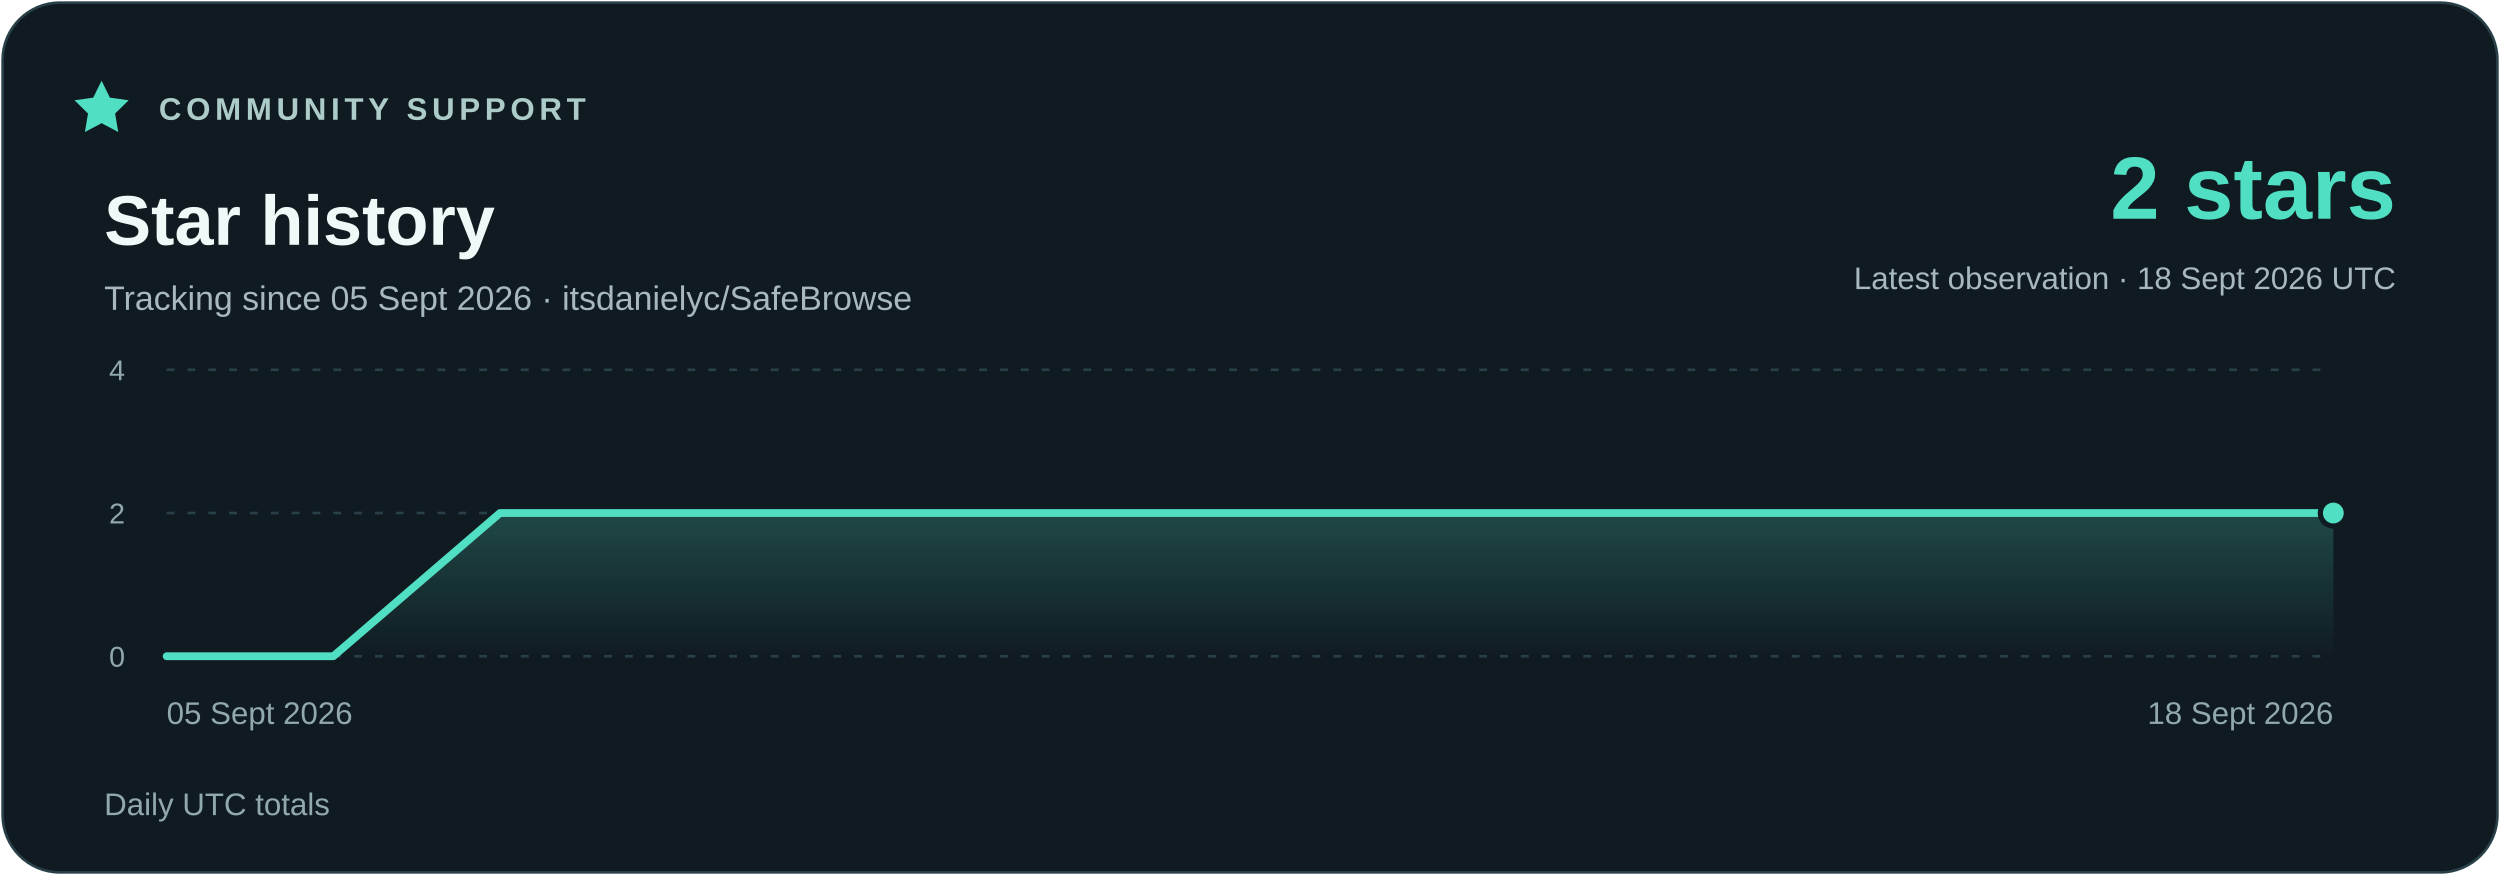
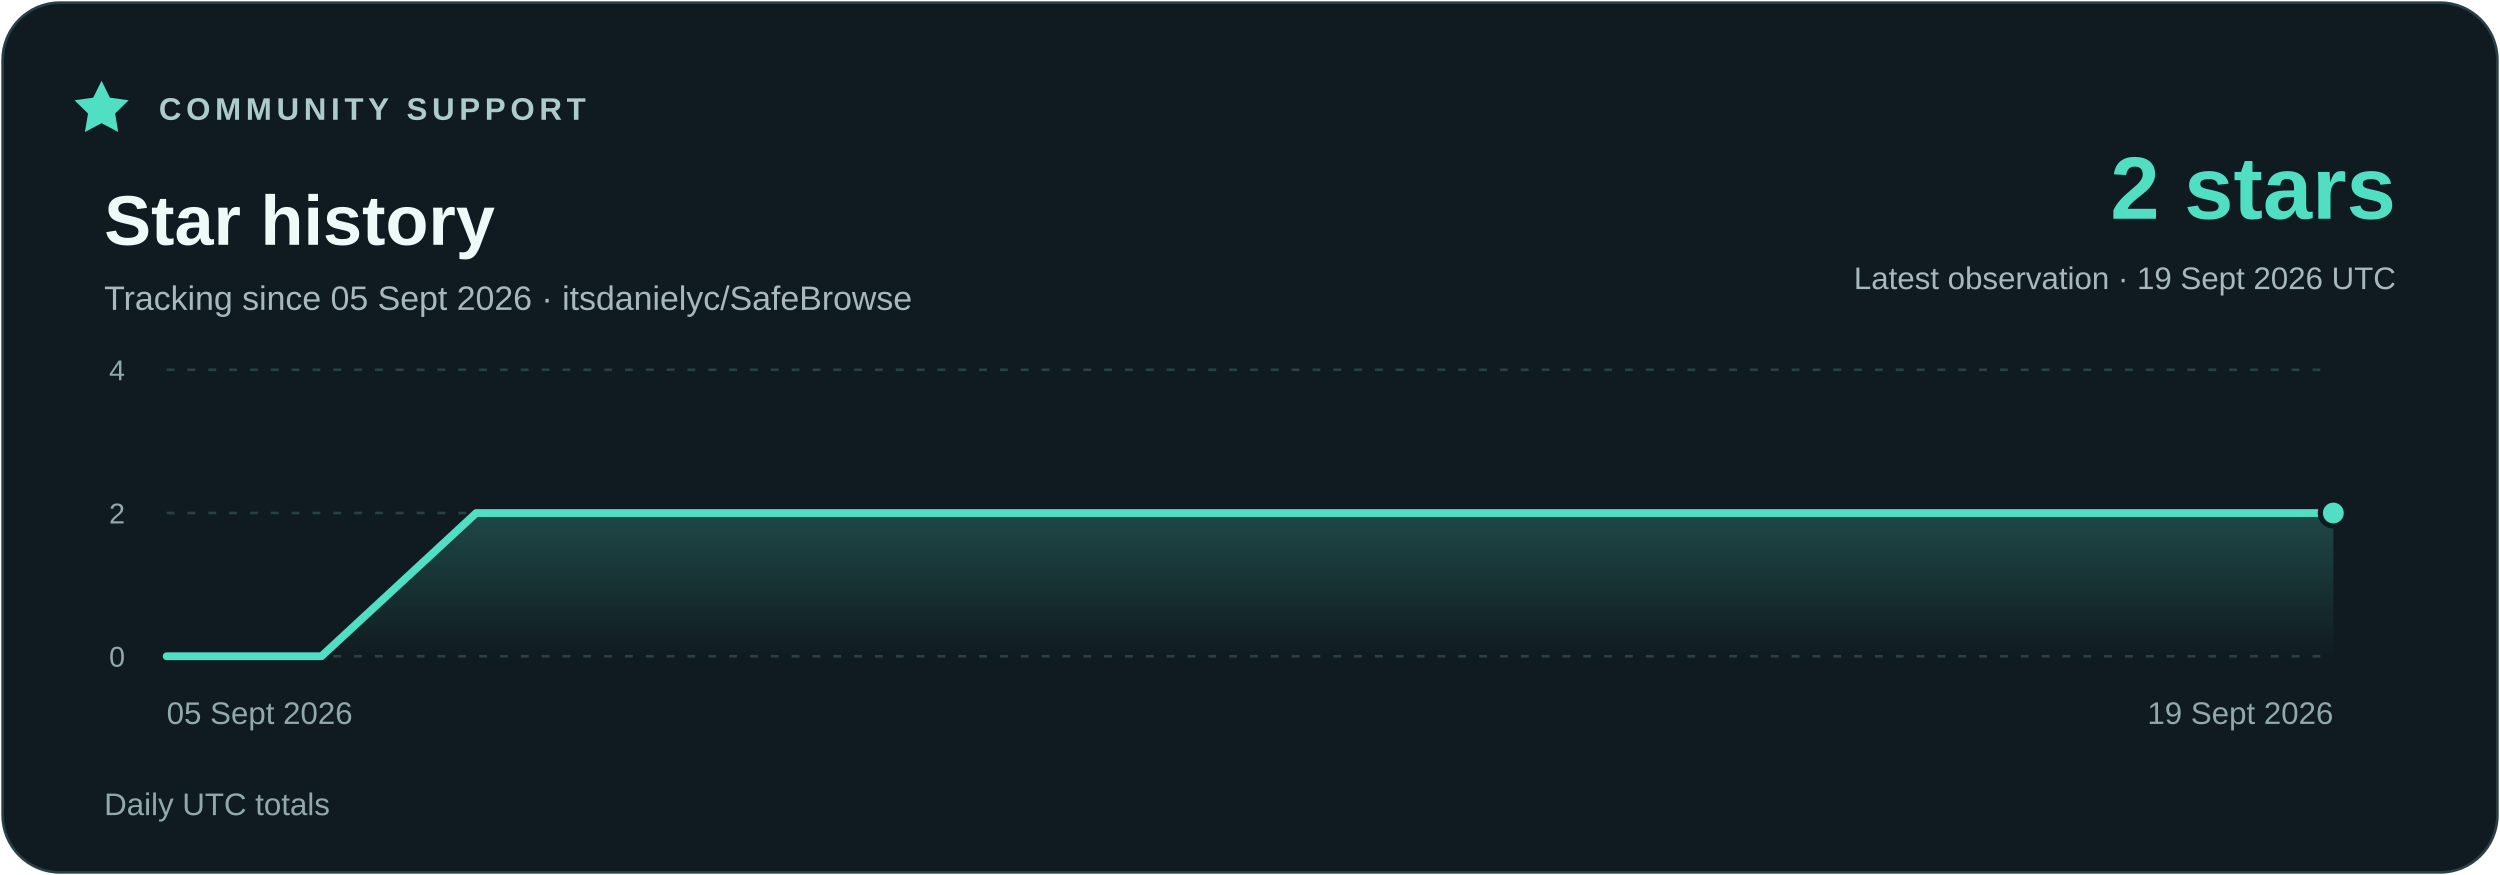
<svg xmlns="http://www.w3.org/2000/svg" width="960" height="336" viewBox="0 0 960 336" role="img" aria-labelledby="title description">
  <defs>
    <linearGradient id="area" x1="0" y1="0" x2="0" y2="1">
      <stop stop-color="#51dfc4" stop-opacity=".23" />
      <stop offset="1" stop-color="#51dfc4" stop-opacity="0" />
    </linearGradient>
  </defs>
  <rect x="1" y="1" width="958" height="334" rx="22" fill="#101b21" stroke="#294048" />
  <g font-family="Segoe UI,Arial,sans-serif">
    <path d="m39 31 3.2 6.5 7.2 1-5.2 5.1 1.2 7.1-6.4-3.4-6.4 3.4 1.2-7.1-5.2-5.1 7.2-1z" fill="#51dfc4" />
    <text x="61" y="46" fill="#adcbc9" font-size="12" font-weight="700" letter-spacing="1.8">COMMUNITY SUPPORT</text>
    <text x="40" y="94" fill="#eefaf7" font-size="27" font-weight="700">Star history</text>
    <text x="40" y="119" fill="#a7b9bc" font-size="13">Tracking since 05 Sept 2026 · itsdanielyc/SafeBrowse</text>
    <text x="920" y="84" fill="#51dfc4" font-size="34" font-weight="700" text-anchor="end">2 stars</text>
-     <text x="920" y="111" fill="#a7b9bc" font-size="12" text-anchor="end">Latest observation · 18 Sept 2026 UTC</text>
+     <text x="920" y="111" fill="#a7b9bc" font-size="12" text-anchor="end">Latest observation · 19 Sept 2026 UTC</text>
    <path d="M64 252H896" stroke="#294048" stroke-dasharray="3 5" />
    <text x="48" y="256" fill="#91a9ad" font-size="11" text-anchor="end">0</text>
    <path d="M64 197H896" stroke="#294048" stroke-dasharray="3 5" />
    <text x="48" y="201" fill="#91a9ad" font-size="11" text-anchor="end">2</text>
    <path d="M64 142H896" stroke="#294048" stroke-dasharray="3 5" />
    <text x="48" y="146" fill="#91a9ad" font-size="11" text-anchor="end">4</text>
-     <polygon points="64,252 64.00,252.00 128.00,252.00 192.00,197.00 256.00,197.00 320.00,197.00 384.00,197.00 448.00,197.00 512.00,197.00 576.00,197.00 640.00,197.00 704.00,197.00 768.00,197.00 832.00,197.00 896.00,197.00 896,252" fill="url(#area)" />
-     <polyline points="64.00,252.00 128.00,252.00 192.00,197.00 256.00,197.00 320.00,197.00 384.00,197.00 448.00,197.00 512.00,197.00 576.00,197.00 640.00,197.00 704.00,197.00 768.00,197.00 832.00,197.00 896.00,197.00" fill="none" stroke="#51dfc4" stroke-width="3" stroke-linejoin="round" stroke-linecap="round" />
+     <polygon points="64,252 64.00,252.00 123.43,252.00 182.86,197.00 242.29,197.00 301.71,197.00 361.14,197.00 420.57,197.00 480.00,197.00 539.43,197.00 598.86,197.00 658.29,197.00 717.71,197.00 777.14,197.00 836.57,197.00 896.00,197.00 896,252" fill="url(#area)" />
+     <polyline points="64.00,252.00 123.43,252.00 182.86,197.00 242.29,197.00 301.71,197.00 361.14,197.00 420.57,197.00 480.00,197.00 539.43,197.00 598.86,197.00 658.29,197.00 717.71,197.00 777.14,197.00 836.57,197.00 896.00,197.00" fill="none" stroke="#51dfc4" stroke-width="3" stroke-linejoin="round" stroke-linecap="round" />
    <circle cx="896.00" cy="197.00" r="5" fill="#51dfc4" stroke="#101b21" stroke-width="2" />
    <text x="64" y="278" fill="#91a9ad" font-size="12" text-anchor="start">05 Sept 2026</text>
-     <text x="896" y="278" fill="#91a9ad" font-size="12" text-anchor="end">18 Sept 2026</text>
+     <text x="896" y="278" fill="#91a9ad" font-size="12" text-anchor="end">19 Sept 2026</text>
    <text x="40" y="313" fill="#91a9ad" font-size="12">Daily UTC totals</text>
  </g>
</svg>
